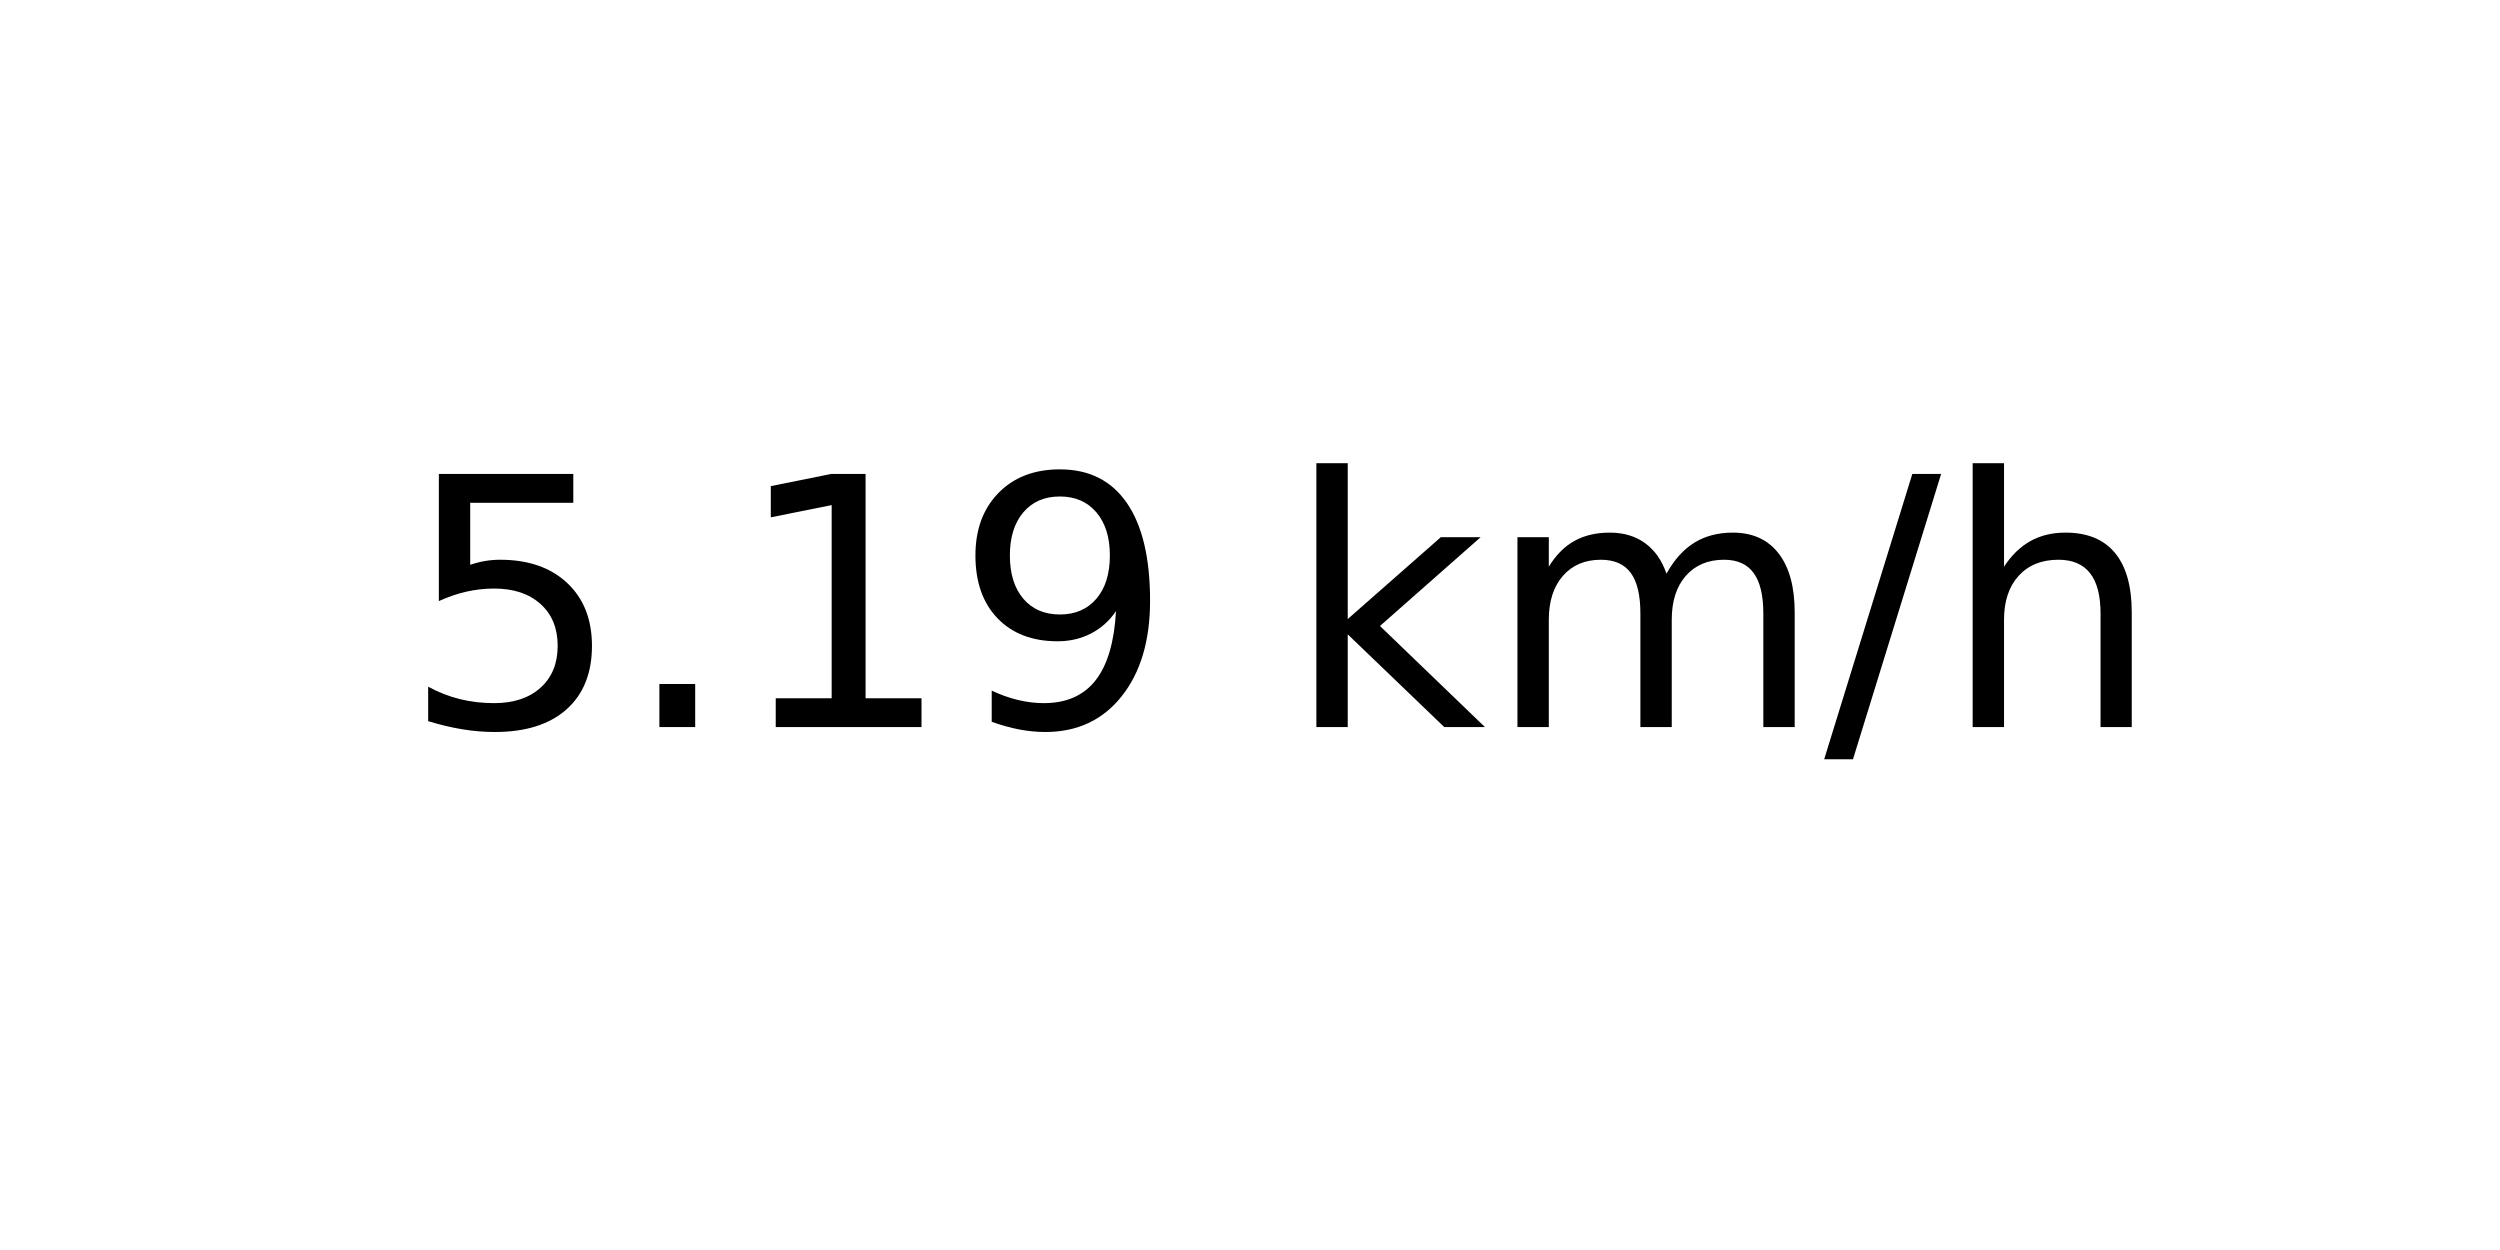
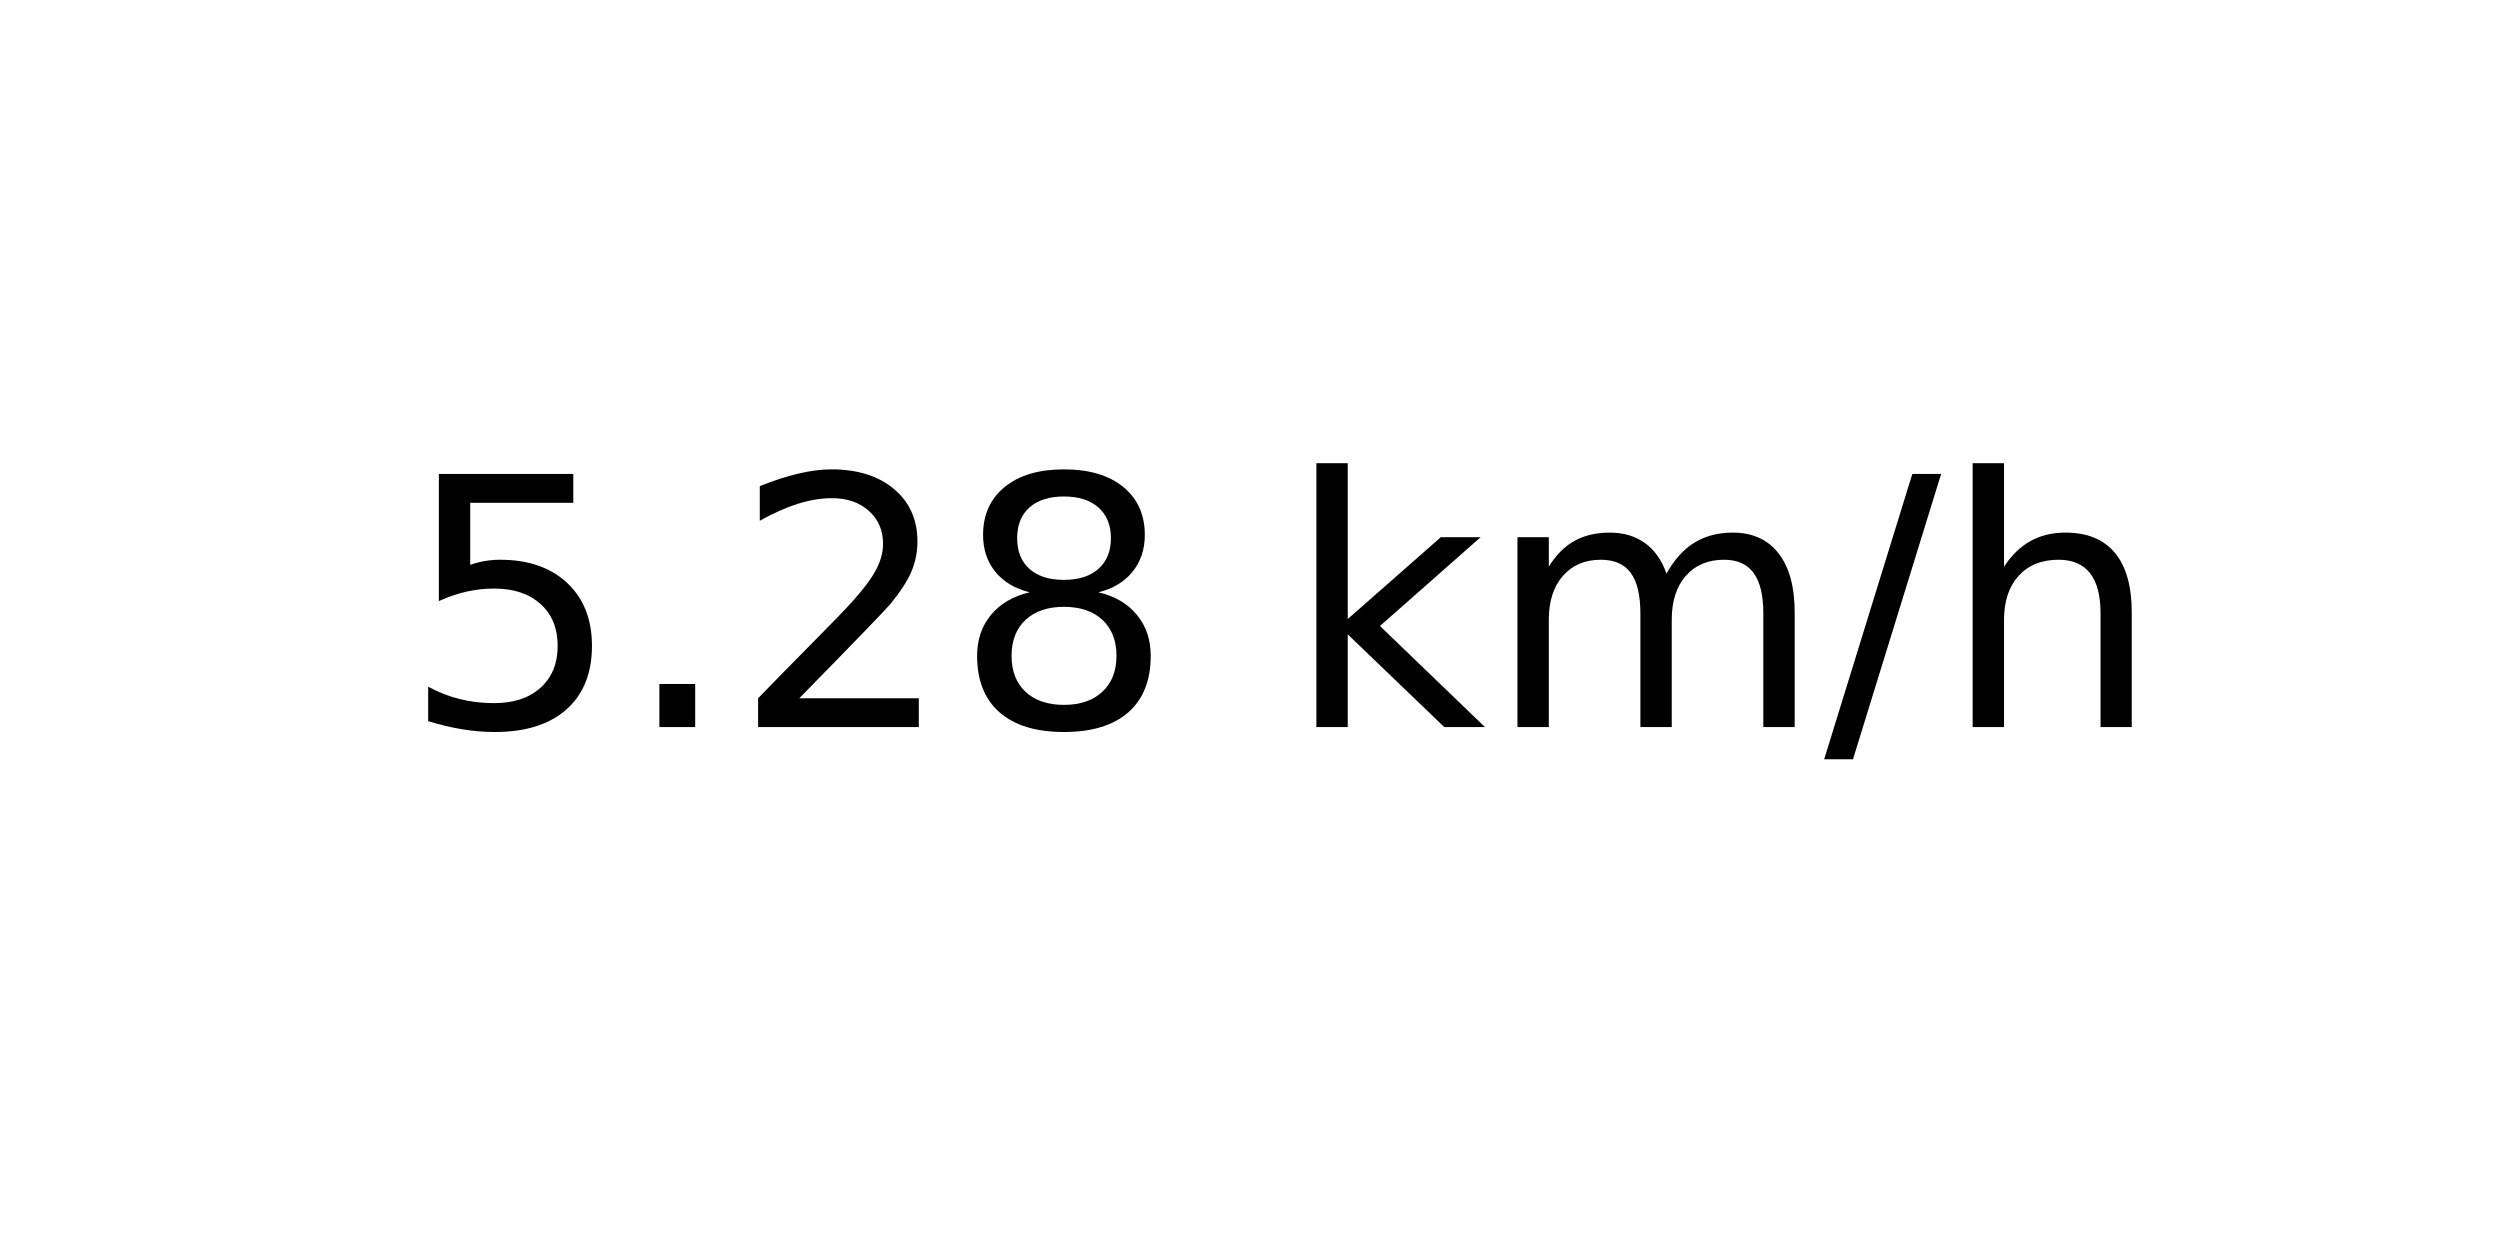
<svg xmlns="http://www.w3.org/2000/svg" xmlns:xlink="http://www.w3.org/1999/xlink" width="72pt" height="36pt" viewBox="0 0 72 36" version="1.1">
  <defs>
    <style type="text/css">*{stroke-linejoin: round; stroke-linecap: butt}</style>
  </defs>
  <g id="figure_1">
    <g id="axes_1">
      <g id="text_1">
        <g transform="translate(11.55937 20.93937) scale(0.1 -0.1)">
          <defs>
            <path id="DejaVuSans-35" d="M 691 4666  L 3169 4666  L 3169 4134  L 1269 4134  L 1269 2991  Q 1406 3038 1543 3061  Q 1681 3084 1819 3084  Q 2600 3084 3056 2656  Q 3513 2228 3513 1497  Q 3513 744 3044 326  Q 2575 -91 1722 -91  Q 1428 -91 1123 -41  Q 819 9 494 109  L 494 744  Q 775 591 1075 516  Q 1375 441 1709 441  Q 2250 441 2565 725  Q 2881 1009 2881 1497  Q 2881 1984 2565 2268  Q 2250 2553 1709 2553  Q 1456 2553 1204 2497  Q 953 2441 691 2322  L 691 4666  z " transform="scale(0.015625)" />
            <path id="DejaVuSans-2e" d="M 684 794  L 1344 794  L 1344 0  L 684 0  L 684 794  z " transform="scale(0.015625)" />
-             <path id="DejaVuSans-31" d="M 794 531  L 1825 531  L 1825 4091  L 703 3866  L 703 4441  L 1819 4666  L 2450 4666  L 2450 531  L 3481 531  L 3481 0  L 794 0  L 794 531  z " transform="scale(0.015625)" />
-             <path id="DejaVuSans-39" d="M 703 97  L 703 672  Q 941 559 1184 500  Q 1428 441 1663 441  Q 2288 441 2617 861  Q 2947 1281 2994 2138  Q 2813 1869 2534 1725  Q 2256 1581 1919 1581  Q 1219 1581 811 2004  Q 403 2428 403 3163  Q 403 3881 828 4315  Q 1253 4750 1959 4750  Q 2769 4750 3195 4129  Q 3622 3509 3622 2328  Q 3622 1225 3098 567  Q 2575 -91 1691 -91  Q 1453 -91 1209 -44  Q 966 3 703 97  z M 1959 2075  Q 2384 2075 2632 2365  Q 2881 2656 2881 3163  Q 2881 3666 2632 3958  Q 2384 4250 1959 4250  Q 1534 4250 1286 3958  Q 1038 3666 1038 3163  Q 1038 2656 1286 2365  Q 1534 2075 1959 2075  z " transform="scale(0.015625)" />
+             <path id="DejaVuSans-32" d="M 1228 531  L 3431 531  L 3431 0  L 469 0  L 469 531  Q 828 903 1448 1529  Q 2069 2156 2228 2338  Q 2531 2678 2651 2914  Q 2772 3150 2772 3378  Q 2772 3750 2511 3984  Q 2250 4219 1831 4219  Q 1534 4219 1204 4116  Q 875 4013 500 3803  L 500 4441  Q 881 4594 1212 4672  Q 1544 4750 1819 4750  Q 2544 4750 2975 4387  Q 3406 4025 3406 3419  Q 3406 3131 3298 2873  Q 3191 2616 2906 2266  Q 2828 2175 2409 1742  Q 1991 1309 1228 531  z " transform="scale(0.015625)" />
+             <path id="DejaVuSans-38" d="M 2034 2216  Q 1584 2216 1326 1975  Q 1069 1734 1069 1313  Q 1069 891 1326 650  Q 1584 409 2034 409  Q 2484 409 2743 651  Q 3003 894 3003 1313  Q 3003 1734 2745 1975  Q 2488 2216 2034 2216  z M 1403 2484  Q 997 2584 770 2862  Q 544 3141 544 3541  Q 544 4100 942 4425  Q 1341 4750 2034 4750  Q 2731 4750 3128 4425  Q 3525 4100 3525 3541  Q 3525 3141 3298 2862  Q 3072 2584 2669 2484  Q 3125 2378 3379 2068  Q 3634 1759 3634 1313  Q 3634 634 3220 271  Q 2806 -91 2034 -91  Q 1263 -91 848 271  Q 434 634 434 1313  Q 434 1759 690 2068  Q 947 2378 1403 2484  z M 1172 3481  Q 1172 3119 1398 2916  Q 1625 2713 2034 2713  Q 2441 2713 2670 2916  Q 2900 3119 2900 3481  Q 2900 3844 2670 4047  Q 2441 4250 2034 4250  Q 1625 4250 1398 4047  Q 1172 3844 1172 3481  z " transform="scale(0.015625)" />
            <path id="DejaVuSans-20" transform="scale(0.015625)" />
            <path id="DejaVuSans-6b" d="M 581 4863  L 1159 4863  L 1159 1991  L 2875 3500  L 3609 3500  L 1753 1863  L 3688 0  L 2938 0  L 1159 1709  L 1159 0  L 581 0  L 581 4863  z " transform="scale(0.015625)" />
            <path id="DejaVuSans-6d" d="M 3328 2828  Q 3544 3216 3844 3400  Q 4144 3584 4550 3584  Q 5097 3584 5394 3201  Q 5691 2819 5691 2113  L 5691 0  L 5113 0  L 5113 2094  Q 5113 2597 4934 2840  Q 4756 3084 4391 3084  Q 3944 3084 3684 2787  Q 3425 2491 3425 1978  L 3425 0  L 2847 0  L 2847 2094  Q 2847 2600 2669 2842  Q 2491 3084 2119 3084  Q 1678 3084 1418 2786  Q 1159 2488 1159 1978  L 1159 0  L 581 0  L 581 3500  L 1159 3500  L 1159 2956  Q 1356 3278 1631 3431  Q 1906 3584 2284 3584  Q 2666 3584 2933 3390  Q 3200 3197 3328 2828  z " transform="scale(0.015625)" />
            <path id="DejaVuSans-2f" d="M 1625 4666  L 2156 4666  L 531 -594  L 0 -594  L 1625 4666  z " transform="scale(0.015625)" />
            <path id="DejaVuSans-68" d="M 3513 2113  L 3513 0  L 2938 0  L 2938 2094  Q 2938 2591 2744 2837  Q 2550 3084 2163 3084  Q 1697 3084 1428 2787  Q 1159 2491 1159 1978  L 1159 0  L 581 0  L 581 4863  L 1159 4863  L 1159 2956  Q 1366 3272 1645 3428  Q 1925 3584 2291 3584  Q 2894 3584 3203 3211  Q 3513 2838 3513 2113  z " transform="scale(0.015625)" />
          </defs>
          <use xlink:href="#DejaVuSans-35" />
          <use xlink:href="#DejaVuSans-2e" x="63.623" />
-           <use xlink:href="#DejaVuSans-31" x="95.41" />
-           <use xlink:href="#DejaVuSans-39" x="159.033" />
+           <use xlink:href="#DejaVuSans-32" x="95.41" />
+           <use xlink:href="#DejaVuSans-38" x="159.033" />
          <use xlink:href="#DejaVuSans-20" x="222.656" />
          <use xlink:href="#DejaVuSans-6b" x="254.443" />
          <use xlink:href="#DejaVuSans-6d" x="312.354" />
          <use xlink:href="#DejaVuSans-2f" x="409.766" />
          <use xlink:href="#DejaVuSans-68" x="443.457" />
        </g>
      </g>
    </g>
  </g>
</svg>
